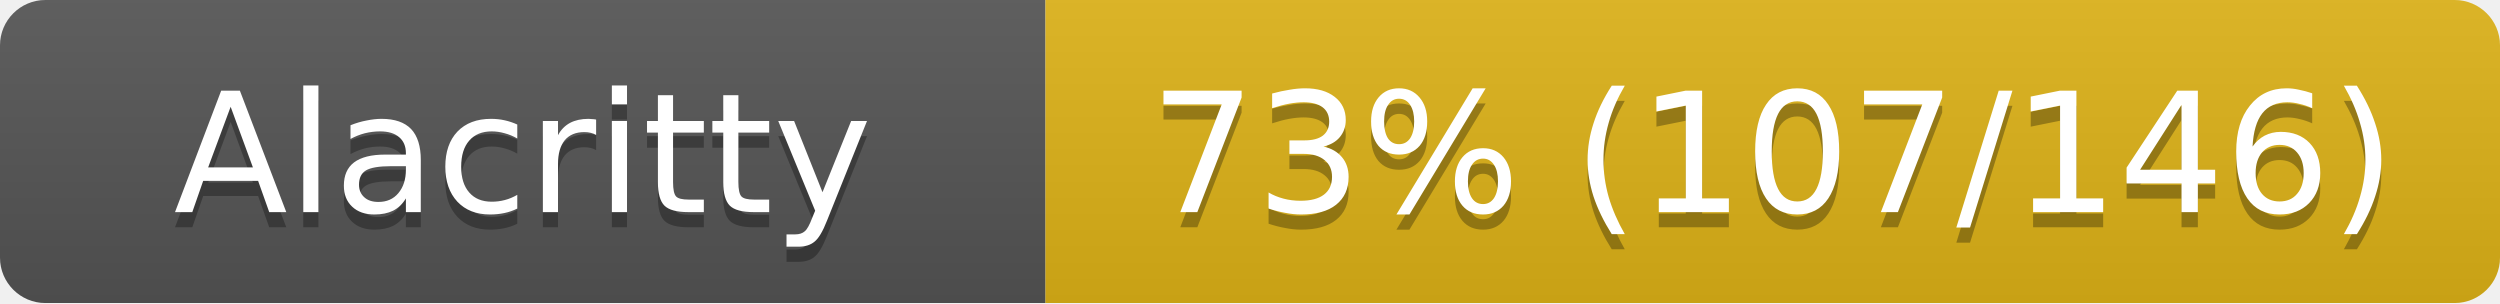
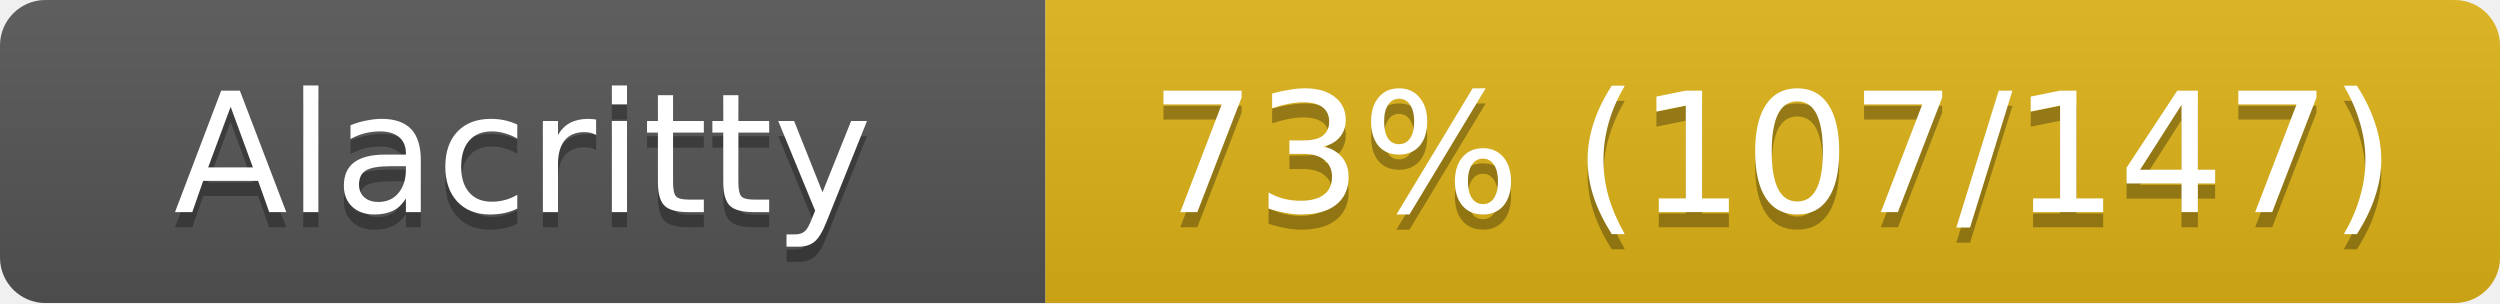
<svg xmlns="http://www.w3.org/2000/svg" width="165" height="20">
  <linearGradient id="s" x2="0" y2="100%">
    <stop offset="0" stop-color="#bbb" stop-opacity=".1" />
    <stop offset="1" stop-opacity=".1" />
  </linearGradient>
  <clipPath id="r">
    <rect width="165" height="20" rx="3" fill="#fff" />
  </clipPath>
  <g clip-path="url(#r)">
    <rect width="69" height="20" fill="#555" />
    <rect x="69" width="96" height="20" fill="#dfb317" />
    <rect width="165" height="20" fill="url(#s)" />
  </g>
  <g fill="#fff" text-anchor="middle" font-family="Verdana,Geneva,DejaVu Sans,sans-serif" font-size="11">
    <text x="34.5" y="15" fill="#010101" fill-opacity=".3">Alacritty</text>
    <text x="34.5" y="14">Alacritty</text>
-     <text x="117" y="15" fill="#010101" fill-opacity=".3">73% (107/146)</text>
-     <text x="117" y="14">73% (107/146)</text>
+     <text x="117" y="15" fill="#010101" fill-opacity=".3">73% (107/147)</text>
+     <text x="117" y="14">73% (107/147)</text>
  </g>
</svg>
